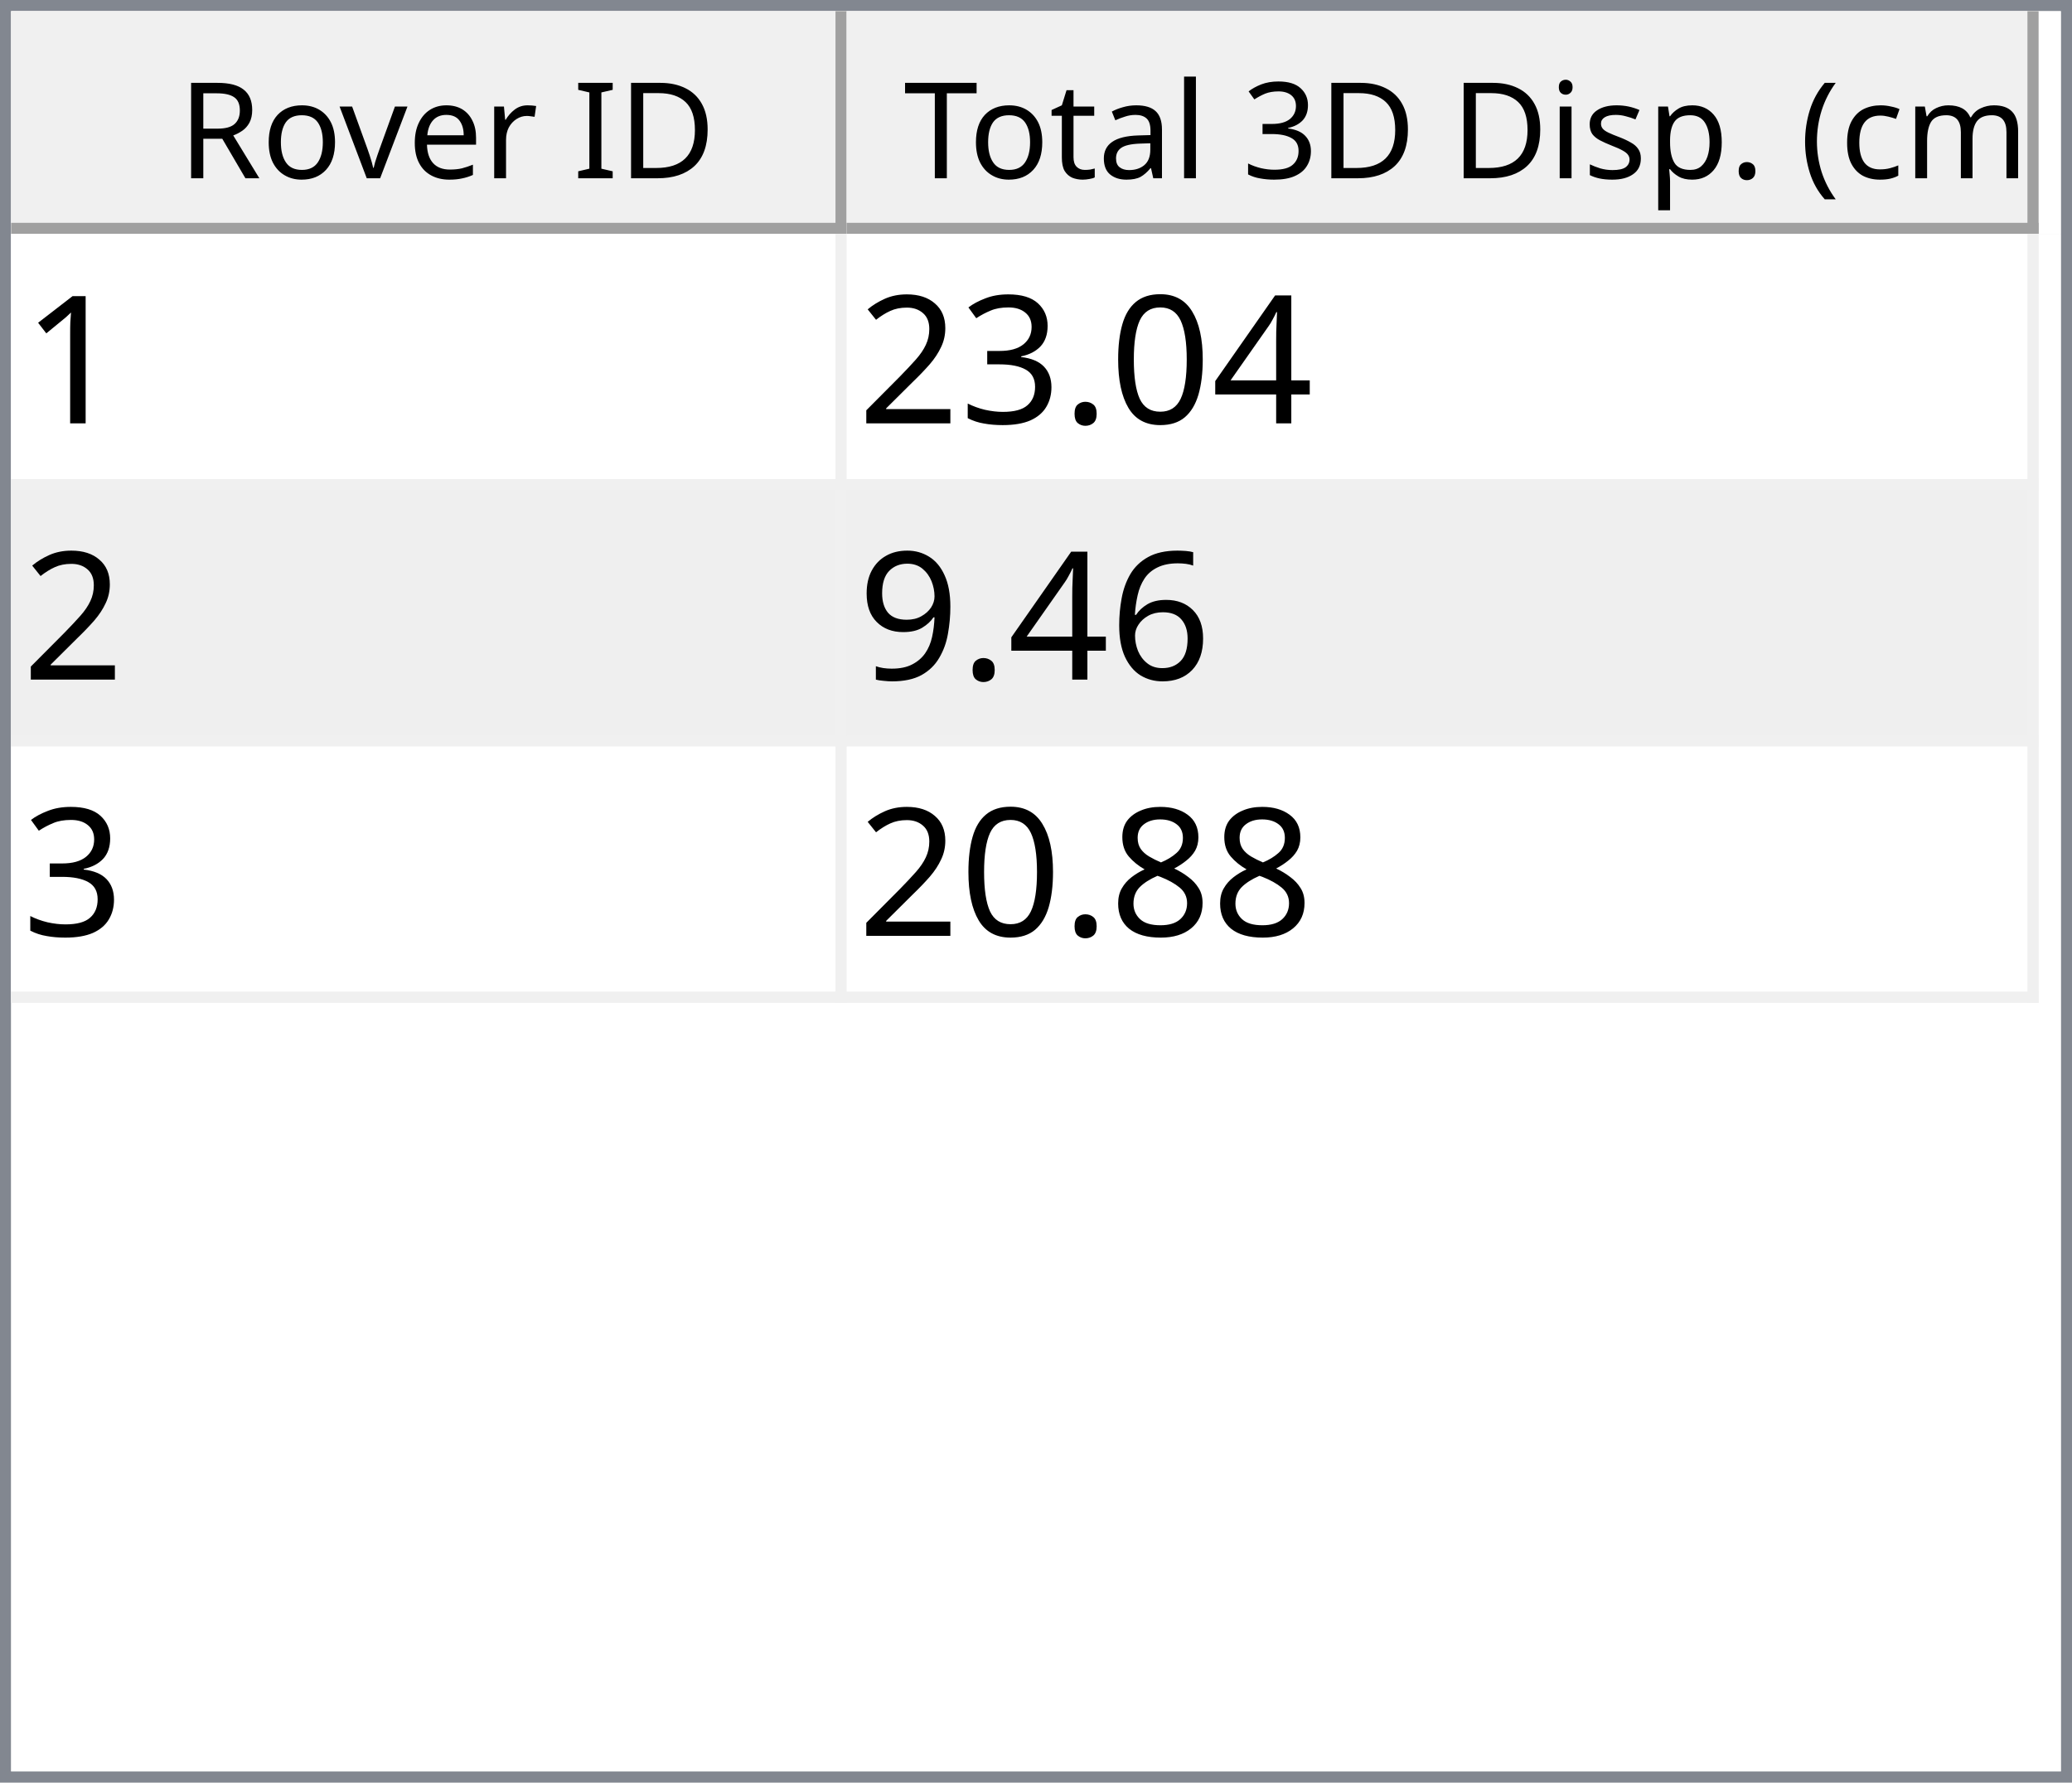
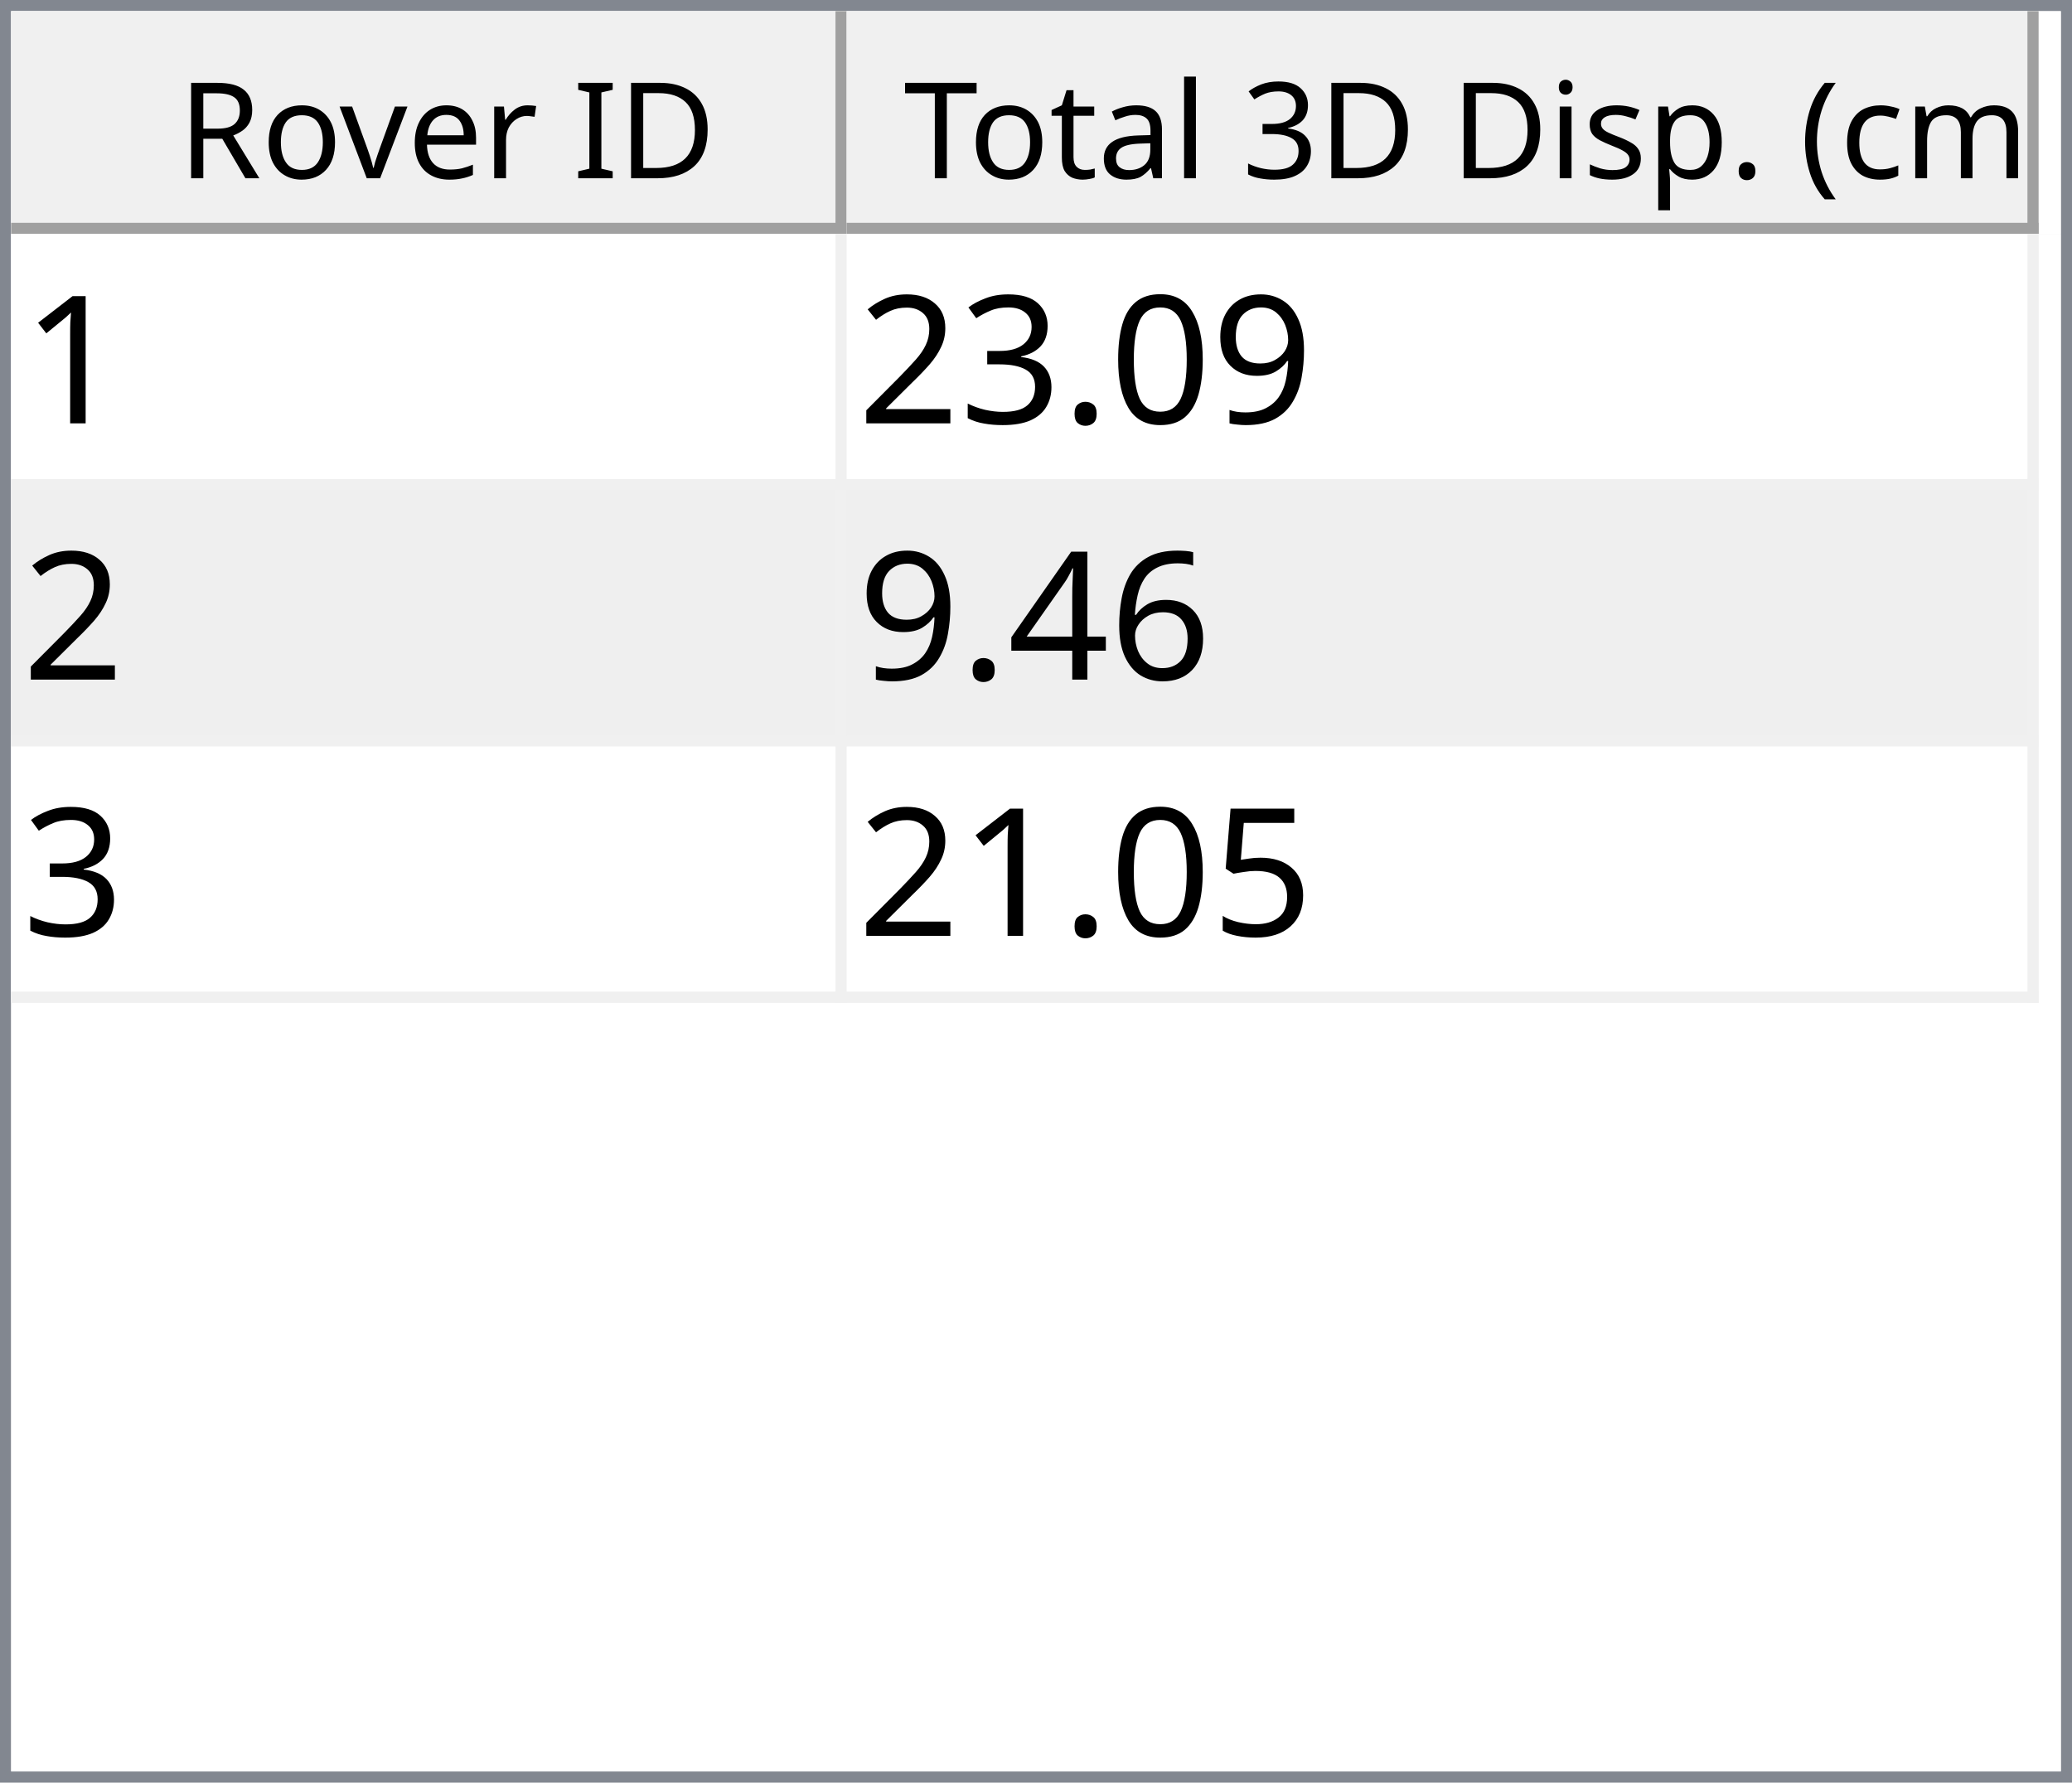
<svg xmlns="http://www.w3.org/2000/svg" style="fill-opacity:1; color-rendering:auto; color-interpolation:auto; text-rendering:auto; stroke:black; stroke-linecap:square; stroke-miterlimit:10; shape-rendering:auto; stroke-opacity:1; fill:black; stroke-dasharray:none; font-weight:normal; stroke-width:1; font-family:'Dialog'; font-style:normal; stroke-linejoin:miter; font-size:12px; stroke-dashoffset:0; image-rendering:auto;" width="186" height="160">
  <defs id="genericDefs" />
  <g>
    <defs id="defs1">
      <clipPath clipPathUnits="userSpaceOnUse" id="clipPath1">
        <path d="M0 0 L186 0 L186 160 L0 160 L0 0 Z" />
      </clipPath>
      <clipPath clipPathUnits="userSpaceOnUse" id="clipPath2">
        <path d="M0 0 L0 160 L186 160 L186 0 Z" />
      </clipPath>
      <clipPath clipPathUnits="userSpaceOnUse" id="clipPath3">
        <path d="M0 0 L0 20 L184 20 L184 0 Z" />
      </clipPath>
      <clipPath clipPathUnits="userSpaceOnUse" id="clipPath4">
        <path d="M0 0 L0 20 L75 20 L75 0 Z" />
      </clipPath>
      <clipPath clipPathUnits="userSpaceOnUse" id="clipPath5">
        <path d="M1 1 L1 19 L74 19 L74 1 Z" />
      </clipPath>
      <clipPath clipPathUnits="userSpaceOnUse" id="clipPath6">
        <path d="M0 0 L0 18 L73 18 L73 0 Z" />
      </clipPath>
      <clipPath clipPathUnits="userSpaceOnUse" id="clipPath7">
        <path d="M-0.5 -0.5 L-0.5 19.5 L74.5 19.5 L74.5 -0.5 Z" />
      </clipPath>
      <clipPath clipPathUnits="userSpaceOnUse" id="clipPath8">
        <path d="M0 0 L0 20 L107 20 L107 0 Z" />
      </clipPath>
      <clipPath clipPathUnits="userSpaceOnUse" id="clipPath9">
        <path d="M1 1 L1 19 L106 19 L106 1 Z" />
      </clipPath>
      <clipPath clipPathUnits="userSpaceOnUse" id="clipPath10">
        <path d="M0 0 L0 18 L105 18 L105 0 Z" />
      </clipPath>
      <clipPath clipPathUnits="userSpaceOnUse" id="clipPath11">
        <path d="M-0.5 -0.5 L-0.5 19.5 L106.5 19.5 L106.5 -0.5 Z" />
      </clipPath>
      <clipPath clipPathUnits="userSpaceOnUse" id="clipPath12">
        <path d="M0 0 L0 138 L184 138 L184 0 Z" />
      </clipPath>
      <clipPath clipPathUnits="userSpaceOnUse" id="clipPath13">
        <path d="M0 0 L0 69 L182 69 L182 0 Z" />
      </clipPath>
      <clipPath clipPathUnits="userSpaceOnUse" id="clipPath14">
        <path d="M-0.5 -0.5 L-0.5 68.5 L181.5 68.5 L181.5 -0.5 Z" />
      </clipPath>
      <clipPath clipPathUnits="userSpaceOnUse" id="clipPath15">
        <path d="M0 0 L0 22 L74 22 L74 0 Z" />
      </clipPath>
      <clipPath clipPathUnits="userSpaceOnUse" id="clipPath16">
        <path d="M0 0 L0 22 L106 22 L106 0 Z" />
      </clipPath>
      <font horiz-adv-x="64.551" id="font1">
        <font-face ascent="107.91" descent="25.098" units-per-em="100" style="font-style:normal; font-family:Segoe UI; font-weight:normal;" />
        <missing-glyph horiz-adv-x="64.551" d="M8.109 0 L8.109 68.266 L56.453 68.266 L56.453 0 L8.109 0 ZM15.328 7.234 L49.219 7.234 L49.219 61.031 L15.328 61.031 L15.328 7.234 Z" />
        <glyph unicode="D" horiz-adv-x="70.117" d="M9.188 0 L9.188 70.016 L28.516 70.016 Q65.531 70.016 65.531 35.891 Q65.531 19.672 55.25 9.836 Q44.969 0 27.734 0 L9.188 0 ZM17.391 62.594 L17.391 7.422 L27.828 7.422 Q41.609 7.422 49.273 14.797 Q56.938 22.172 56.938 35.688 Q56.938 62.594 28.328 62.594 L17.391 62.594 Z" />
        <glyph unicode="I" horiz-adv-x="26.611" d="M17.391 0 L9.188 0 L9.188 70.016 L17.391 70.016 L17.391 0 Z" />
        <glyph unicode=" " horiz-adv-x="27.393" d="" />
        <glyph unicode="r" horiz-adv-x="34.766" d="M34.188 41.891 Q32.078 43.5 28.125 43.5 Q23 43.5 19.555 38.672 Q16.109 33.844 16.109 25.484 L16.109 0 L8.109 0 L8.109 50 L16.109 50 L16.109 39.703 L16.312 39.703 Q18.016 44.969 21.531 47.922 Q25.047 50.875 29.391 50.875 Q32.516 50.875 34.188 50.203 L34.188 41.891 Z" />
        <glyph unicode="e" horiz-adv-x="52.295" d="M48.297 23 L12.984 23 Q13.188 14.656 17.484 10.109 Q21.781 5.562 29.297 5.562 Q37.75 5.562 44.828 11.141 L44.828 3.609 Q38.234 -1.172 27.391 -1.172 Q16.797 -1.172 10.742 5.641 Q4.688 12.453 4.688 24.812 Q4.688 36.469 11.305 43.82 Q17.922 51.172 27.734 51.172 Q37.547 51.172 42.922 44.828 Q48.297 38.484 48.297 27.203 L48.297 23 ZM40.094 29.781 Q40.047 36.719 36.75 40.578 Q33.453 44.438 27.594 44.438 Q21.922 44.438 17.969 40.383 Q14.016 36.328 13.094 29.781 L40.094 29.781 Z" />
        <glyph unicode="v" horiz-adv-x="47.9" d="M47.406 50 L27.484 0 L19.625 0 L0.688 50 L9.469 50 L22.172 13.672 Q23.578 9.672 23.922 6.688 L24.125 6.688 Q24.609 10.453 25.688 13.484 L38.969 50 L47.406 50 Z" />
        <glyph unicode="o" horiz-adv-x="58.594" d="M29 -1.172 Q17.922 -1.172 11.305 5.836 Q4.688 12.844 4.688 24.422 Q4.688 37.016 11.57 44.094 Q18.453 51.172 30.172 51.172 Q41.359 51.172 47.633 44.289 Q53.906 37.406 53.906 25.203 Q53.906 13.234 47.141 6.031 Q40.375 -1.172 29 -1.172 ZM29.594 44.438 Q21.875 44.438 17.383 39.188 Q12.891 33.938 12.891 24.703 Q12.891 15.828 17.43 10.695 Q21.969 5.562 29.594 5.562 Q37.359 5.562 41.531 10.594 Q45.703 15.625 45.703 24.906 Q45.703 34.281 41.531 39.359 Q37.359 44.438 29.594 44.438 Z" />
        <glyph unicode="R" horiz-adv-x="59.814" d="M59.375 0 L49.609 0 L37.891 19.625 Q36.281 22.359 34.766 24.289 Q33.25 26.219 31.664 27.438 Q30.078 28.656 28.25 29.219 Q26.422 29.781 24.125 29.781 L17.391 29.781 L17.391 0 L9.188 0 L9.188 70.016 L30.078 70.016 Q34.672 70.016 38.555 68.867 Q42.438 67.719 45.289 65.375 Q48.141 63.031 49.758 59.547 Q51.375 56.062 51.375 51.375 Q51.375 47.703 50.273 44.656 Q49.172 41.609 47.148 39.211 Q45.125 36.812 42.266 35.133 Q39.406 33.453 35.844 32.516 L35.844 32.328 Q37.594 31.547 38.891 30.547 Q40.188 29.547 41.359 28.18 Q42.531 26.812 43.68 25.078 Q44.828 23.344 46.234 21.047 L59.375 0 ZM17.391 62.594 L17.391 37.203 L28.516 37.203 Q31.594 37.203 34.203 38.133 Q36.812 39.062 38.719 40.797 Q40.625 42.531 41.703 45.047 Q42.781 47.562 42.781 50.688 Q42.781 56.297 39.141 59.445 Q35.5 62.594 28.609 62.594 L17.391 62.594 Z" />
        <glyph unicode=")" horiz-adv-x="30.176" d="M8.297 -15.922 L1.172 -15.922 Q16.406 2.344 16.406 26.812 Q16.406 51.469 1.078 70.016 L8.297 70.016 Q23.531 52.156 23.531 26.703 Q23.531 1.375 8.297 -15.922 Z" />
        <glyph unicode="m" horiz-adv-x="86.133" d="M79.109 0 L71.094 0 L71.094 28.719 Q71.094 37.016 68.531 40.727 Q65.969 44.438 59.906 44.438 Q54.781 44.438 51.195 39.75 Q47.609 35.062 47.609 28.516 L47.609 0 L39.594 0 L39.594 29.688 Q39.594 44.438 28.219 44.438 Q22.953 44.438 19.531 40.016 Q16.109 35.594 16.109 28.516 L16.109 0 L8.109 0 L8.109 50 L16.109 50 L16.109 42.094 L16.312 42.094 Q21.625 51.172 31.844 51.172 Q36.969 51.172 40.773 48.312 Q44.578 45.453 46 40.828 Q51.562 51.172 62.594 51.172 Q79.109 51.172 79.109 30.812 L79.109 0 Z" />
        <glyph unicode="c" horiz-adv-x="46.191" d="M42.188 2.297 Q36.422 -1.172 28.516 -1.172 Q17.828 -1.172 11.258 5.789 Q4.688 12.75 4.688 23.828 Q4.688 36.188 11.766 43.68 Q18.844 51.172 30.672 51.172 Q37.25 51.172 42.281 48.734 L42.281 40.531 Q36.719 44.438 30.375 44.438 Q22.703 44.438 17.797 38.945 Q12.891 33.453 12.891 24.516 Q12.891 15.719 17.508 10.641 Q22.125 5.562 29.891 5.562 Q36.422 5.562 42.188 9.906 L42.188 2.297 Z" />
        <glyph unicode="(" horiz-adv-x="30.176" d="M29.109 -15.922 L21.969 -15.922 Q6.844 1.375 6.844 26.703 Q6.844 52.156 21.969 70.016 L29.203 70.016 Q13.875 51.469 13.875 26.812 Q13.875 2.344 29.109 -15.922 Z" />
        <glyph unicode="." horiz-adv-x="21.68" d="M10.891 -1.078 Q8.641 -1.078 7.055 0.539 Q5.469 2.156 5.469 4.391 Q5.469 6.641 7.055 8.273 Q8.641 9.906 10.891 9.906 Q13.188 9.906 14.797 8.273 Q16.406 6.641 16.406 4.391 Q16.406 2.156 14.797 0.539 Q13.188 -1.078 10.891 -1.078 Z" />
        <glyph unicode="p" horiz-adv-x="58.789" d="M16.312 7.234 L16.109 7.234 L16.109 -23 L8.109 -23 L8.109 50 L16.109 50 L16.109 41.219 L16.312 41.219 Q22.219 51.172 33.594 51.172 Q43.266 51.172 48.688 44.461 Q54.109 37.75 54.109 26.469 Q54.109 13.922 48 6.375 Q41.891 -1.172 31.297 -1.172 Q21.578 -1.172 16.312 7.234 ZM16.109 27.391 L16.109 20.406 Q16.109 14.203 20.141 9.883 Q24.172 5.562 30.375 5.562 Q37.641 5.562 41.773 11.133 Q45.906 16.703 45.906 26.609 Q45.906 34.969 42.047 39.703 Q38.188 44.438 31.594 44.438 Q24.609 44.438 20.359 39.578 Q16.109 34.719 16.109 27.391 Z" />
        <glyph unicode="s" horiz-adv-x="42.432" d="M5.078 1.812 L5.078 10.406 Q11.625 5.562 19.484 5.562 Q30.031 5.562 30.031 12.594 Q30.031 14.594 29.125 15.992 Q28.219 17.391 26.68 18.461 Q25.141 19.531 23.07 20.383 Q21 21.234 18.609 22.172 Q15.281 23.484 12.766 24.828 Q10.25 26.172 8.57 27.859 Q6.891 29.547 6.031 31.695 Q5.172 33.844 5.172 36.719 Q5.172 40.234 6.789 42.945 Q8.406 45.656 11.086 47.484 Q13.766 49.312 17.211 50.242 Q20.656 51.172 24.312 51.172 Q30.812 51.172 35.938 48.922 L35.938 40.828 Q30.422 44.438 23.25 44.438 Q21 44.438 19.195 43.922 Q17.391 43.406 16.094 42.477 Q14.797 41.547 14.086 40.258 Q13.375 38.969 13.375 37.406 Q13.375 35.453 14.086 34.133 Q14.797 32.812 16.164 31.789 Q17.531 30.766 19.484 29.938 Q21.438 29.109 23.922 28.125 Q27.25 26.859 29.883 25.516 Q32.516 24.172 34.375 22.484 Q36.234 20.797 37.234 18.602 Q38.234 16.406 38.234 13.375 Q38.234 9.672 36.602 6.938 Q34.969 4.203 32.234 2.398 Q29.5 0.594 25.93 -0.289 Q22.359 -1.172 18.453 -1.172 Q10.75 -1.172 5.078 1.812 Z" />
        <glyph unicode="i" horiz-adv-x="24.219" d="M12.203 62.703 Q10.062 62.703 8.547 64.164 Q7.031 65.625 7.031 67.875 Q7.031 70.125 8.547 71.609 Q10.062 73.094 12.203 73.094 Q14.406 73.094 15.945 71.609 Q17.484 70.125 17.484 67.875 Q17.484 65.719 15.945 64.211 Q14.406 62.703 12.203 62.703 ZM16.109 0 L8.109 0 L8.109 50 L16.109 50 L16.109 0 Z" />
        <glyph unicode="3" horiz-adv-x="53.906" d="M46.531 19.828 Q46.531 15.094 44.75 11.211 Q42.969 7.328 39.719 4.57 Q36.469 1.812 31.93 0.297 Q27.391 -1.219 21.922 -1.219 Q11.922 -1.219 6 2.594 L6 11.188 Q13.094 5.609 22.219 5.609 Q25.875 5.609 28.828 6.539 Q31.781 7.469 33.906 9.227 Q36.031 10.984 37.18 13.477 Q38.328 15.969 38.328 19.094 Q38.328 32.812 18.797 32.812 L12.984 32.812 L12.984 39.594 L18.5 39.594 Q35.797 39.594 35.797 52.484 Q35.797 64.406 22.609 64.406 Q15.188 64.406 8.688 59.422 L8.688 67.188 Q15.375 71.188 24.609 71.188 Q29 71.188 32.57 69.969 Q36.141 68.75 38.68 66.555 Q41.219 64.359 42.609 61.281 Q44 58.203 44 54.5 Q44 40.672 30.031 36.719 L30.031 36.531 Q33.594 36.141 36.625 34.797 Q39.656 33.453 41.852 31.305 Q44.047 29.156 45.289 26.25 Q46.531 23.344 46.531 19.828 Z" />
        <glyph unicode="l" horiz-adv-x="24.219" d="M16.109 0 L8.109 0 L8.109 74.031 L16.109 74.031 L16.109 0 Z" />
        <glyph unicode="a" horiz-adv-x="50.879" d="M43.891 0 L35.891 0 L35.891 7.812 L35.688 7.812 Q30.469 -1.172 20.312 -1.172 Q12.844 -1.172 8.617 2.781 Q4.391 6.734 4.391 13.281 Q4.391 27.297 20.906 29.594 L35.891 31.688 Q35.891 44.438 25.594 44.438 Q16.547 44.438 9.281 38.281 L9.281 46.484 Q16.656 51.172 26.266 51.172 Q43.891 51.172 43.891 32.516 L43.891 0 ZM35.891 25.297 L23.828 23.641 Q18.266 22.859 15.43 20.875 Q12.594 18.891 12.594 13.875 Q12.594 10.203 15.211 7.883 Q17.828 5.562 22.172 5.562 Q28.125 5.562 32.008 9.742 Q35.891 13.922 35.891 20.312 L35.891 25.297 Z" />
        <glyph unicode="t" horiz-adv-x="33.887" d="M31.297 0.484 Q28.469 -1.078 23.828 -1.078 Q10.688 -1.078 10.688 13.578 L10.688 43.172 L2.094 43.172 L2.094 50 L10.688 50 L10.688 62.203 L18.703 64.797 L18.703 50 L31.297 50 L31.297 43.172 L18.703 43.172 L18.703 14.984 Q18.703 9.969 20.414 7.82 Q22.125 5.672 26.078 5.672 Q29.109 5.672 31.297 7.328 L31.297 0.484 Z" />
        <glyph unicode="T" horiz-adv-x="52.393" d="M50.594 62.594 L30.375 62.594 L30.375 0 L22.172 0 L22.172 62.594 L2 62.594 L2 70.016 L50.594 70.016 L50.594 62.594 Z" />
      </font>
      <font horiz-adv-x="75.0" id="font2">
        <font-face ascent="100.537" descent="21.973" units-per-em="100" style="font-style:normal; font-family:sans-serif; font-weight:normal;" />
        <missing-glyph horiz-adv-x="75.0" d="M12.5 0 L12.5 62.5 L62.5 62.5 L62.5 0 L12.5 0 ZM14.062 1.562 L60.938 1.562 L60.938 60.938 L14.062 60.938 L14.062 1.562 Z" />
        <glyph unicode="1" horiz-adv-x="55.615" d="M37.25 0 L28.469 0 L28.469 56 Q25.297 52.984 20.141 49.953 Q14.984 46.922 10.891 45.406 L10.891 53.906 Q18.266 57.375 23.781 62.305 Q29.297 67.234 31.594 71.875 L37.25 71.875 L37.25 0 Z" />
-         <glyph unicode="4" horiz-adv-x="55.615" d="M32.328 0 L32.328 17.141 L1.266 17.141 L1.266 25.203 L33.938 71.578 L41.109 71.578 L41.109 25.203 L50.781 25.203 L50.781 17.141 L41.109 17.141 L41.109 0 L32.328 0 ZM32.328 25.203 L32.328 57.469 L9.906 25.203 L32.328 25.203 Z" />
+         <glyph unicode="9" horiz-adv-x="55.615" d="M5.469 16.547 L13.922 17.328 Q14.984 11.375 18.016 8.688 Q21.047 6 25.781 6 Q29.828 6 32.883 7.859 Q35.938 9.719 37.891 12.82 Q39.844 15.922 41.164 21.195 Q42.484 26.469 42.484 31.938 Q42.484 32.516 42.438 33.688 Q39.797 29.5 35.234 26.883 Q30.672 24.266 25.344 24.266 Q16.453 24.266 10.305 30.711 Q4.156 37.156 4.156 47.703 Q4.156 58.594 10.578 65.234 Q17 71.875 26.656 71.875 Q33.641 71.875 39.43 68.117 Q45.219 64.359 48.219 57.398 Q51.219 50.438 51.219 37.25 Q51.219 23.531 48.242 15.406 Q45.266 7.281 39.383 3.031 Q33.5 -1.219 25.594 -1.219 Q17.188 -1.219 11.867 3.445 Q6.547 8.109 5.469 16.547 ZM41.453 48.141 Q41.453 55.719 37.43 60.156 Q33.406 64.594 27.734 64.594 Q21.875 64.594 17.531 59.812 Q13.188 55.031 13.188 47.406 Q13.188 40.578 17.312 36.305 Q21.438 32.031 27.484 32.031 Q33.594 32.031 37.523 36.305 Q41.453 40.578 41.453 48.141 Z" />
        <glyph unicode="0" horiz-adv-x="55.615" d="M4.156 35.297 Q4.156 48 6.766 55.742 Q9.375 63.484 14.523 67.68 Q19.672 71.875 27.484 71.875 Q33.25 71.875 37.594 69.555 Q41.938 67.234 44.773 62.867 Q47.609 58.5 49.219 52.227 Q50.828 45.953 50.828 35.297 Q50.828 22.703 48.242 14.969 Q45.656 7.234 40.508 3.008 Q35.359 -1.219 27.484 -1.219 Q17.141 -1.219 11.234 6.203 Q4.156 15.141 4.156 35.297 ZM13.188 35.297 Q13.188 17.672 17.312 11.836 Q21.438 6 27.484 6 Q33.547 6 37.672 11.859 Q41.797 17.719 41.797 35.297 Q41.797 52.984 37.672 58.789 Q33.547 64.594 27.391 64.594 Q21.344 64.594 17.719 59.469 Q13.188 52.938 13.188 35.297 Z" />
        <glyph unicode="." horiz-adv-x="27.783" d="M9.078 0 L9.078 10.016 L19.094 10.016 L19.094 0 L9.078 0 Z" />
        <glyph unicode="3" horiz-adv-x="55.615" d="M4.203 18.891 L12.984 20.062 Q14.5 12.594 18.141 9.297 Q21.781 6 27 6 Q33.203 6 37.477 10.297 Q41.75 14.594 41.75 20.953 Q41.75 27 37.797 30.93 Q33.844 34.859 27.734 34.859 Q25.25 34.859 21.531 33.891 L22.516 41.609 Q23.391 41.5 23.922 41.5 Q29.547 41.5 34.039 44.43 Q38.531 47.359 38.531 53.469 Q38.531 58.297 35.258 61.477 Q31.984 64.656 26.812 64.656 Q21.688 64.656 18.266 61.43 Q14.844 58.203 13.875 51.766 L5.078 53.328 Q6.688 62.156 12.398 67.016 Q18.109 71.875 26.609 71.875 Q32.469 71.875 37.398 69.359 Q42.328 66.844 44.945 62.5 Q47.562 58.156 47.562 53.266 Q47.562 48.641 45.07 44.828 Q42.578 41.016 37.703 38.766 Q44.047 37.312 47.562 32.695 Q51.078 28.078 51.078 21.141 Q51.078 11.766 44.242 5.25 Q37.406 -1.266 26.953 -1.266 Q17.531 -1.266 11.305 4.352 Q5.078 9.969 4.203 18.891 Z" />
        <glyph unicode="2" horiz-adv-x="55.615" d="M50.344 8.453 L50.344 0 L3.031 0 Q2.938 3.172 4.047 6.109 Q5.859 10.938 9.836 15.625 Q13.812 20.312 21.344 26.469 Q33.016 36.031 37.117 41.625 Q41.219 47.219 41.219 52.203 Q41.219 57.422 37.477 61.008 Q33.734 64.594 27.734 64.594 Q21.391 64.594 17.578 60.789 Q13.766 56.984 13.719 50.25 L4.688 51.172 Q5.609 61.281 11.664 66.578 Q17.719 71.875 27.938 71.875 Q38.234 71.875 44.242 66.164 Q50.25 60.453 50.25 52 Q50.25 47.703 48.492 43.555 Q46.734 39.406 42.656 34.812 Q38.578 30.219 29.109 22.219 Q21.188 15.578 18.945 13.211 Q16.703 10.844 15.234 8.453 L50.344 8.453 Z" />
        <glyph unicode="6" horiz-adv-x="55.615" d="M49.75 54.047 L41.016 53.375 Q39.844 58.547 37.703 60.891 Q34.125 64.656 28.906 64.656 Q24.703 64.656 21.531 62.312 Q17.391 59.281 14.992 53.469 Q12.594 47.656 12.5 36.922 Q15.672 41.75 20.266 44.094 Q24.859 46.438 29.891 46.438 Q38.672 46.438 44.852 39.969 Q51.031 33.5 51.031 23.25 Q51.031 16.5 48.125 10.719 Q45.219 4.938 40.141 1.859 Q35.062 -1.219 28.609 -1.219 Q17.625 -1.219 10.695 6.859 Q3.766 14.938 3.766 33.5 Q3.766 54.25 11.422 63.672 Q18.109 71.875 29.438 71.875 Q37.891 71.875 43.289 67.141 Q48.688 62.406 49.75 54.047 ZM13.875 23.188 Q13.875 18.656 15.797 14.508 Q17.719 10.359 21.188 8.18 Q24.656 6 28.469 6 Q34.031 6 38.039 10.492 Q42.047 14.984 42.047 22.703 Q42.047 30.125 38.086 34.398 Q34.125 38.672 28.125 38.672 Q22.172 38.672 18.023 34.398 Q13.875 30.125 13.875 23.188 Z" />
-         <glyph unicode="9" horiz-adv-x="55.615" d="M5.469 16.547 L13.922 17.328 Q14.984 11.375 18.016 8.688 Q21.047 6 25.781 6 Q29.828 6 32.883 7.859 Q35.938 9.719 37.891 12.82 Q39.844 15.922 41.164 21.195 Q42.484 26.469 42.484 31.938 Q42.484 32.516 42.438 33.688 Q39.797 29.5 35.234 26.883 Q30.672 24.266 25.344 24.266 Q16.453 24.266 10.305 30.711 Q4.156 37.156 4.156 47.703 Q4.156 58.594 10.578 65.234 Q17 71.875 26.656 71.875 Q33.641 71.875 39.43 68.117 Q45.219 64.359 48.219 57.398 Q51.219 50.438 51.219 37.25 Q51.219 23.531 48.242 15.406 Q45.266 7.281 39.383 3.031 Q33.5 -1.219 25.594 -1.219 Q17.188 -1.219 11.867 3.445 Q6.547 8.109 5.469 16.547 ZM41.453 48.141 Q41.453 55.719 37.43 60.156 Q33.406 64.594 27.734 64.594 Q21.875 64.594 17.531 59.812 Q13.188 55.031 13.188 47.406 Q13.188 40.578 17.312 36.305 Q21.438 32.031 27.484 32.031 Q33.594 32.031 37.523 36.305 Q41.453 40.578 41.453 48.141 Z" />
-         <glyph unicode="8" horiz-adv-x="55.615" d="M17.672 38.812 Q12.203 40.828 9.57 44.539 Q6.938 48.25 6.938 53.422 Q6.938 61.234 12.555 66.555 Q18.172 71.875 27.484 71.875 Q36.859 71.875 42.578 66.43 Q48.297 60.984 48.297 53.172 Q48.297 48.188 45.68 44.508 Q43.062 40.828 37.75 38.812 Q44.344 36.672 47.781 31.883 Q51.219 27.094 51.219 20.453 Q51.219 11.281 44.727 5.031 Q38.234 -1.219 27.641 -1.219 Q17.047 -1.219 10.547 5.055 Q4.047 11.328 4.047 20.703 Q4.047 27.688 7.594 32.398 Q11.141 37.109 17.672 38.812 ZM15.922 53.719 Q15.922 48.641 19.195 45.414 Q22.469 42.188 27.688 42.188 Q32.766 42.188 36.016 45.383 Q39.266 48.578 39.266 53.219 Q39.266 58.062 35.914 61.359 Q32.562 64.656 27.594 64.656 Q22.562 64.656 19.242 61.43 Q15.922 58.203 15.922 53.719 ZM13.094 20.656 Q13.094 16.891 14.875 13.375 Q16.656 9.859 20.172 7.93 Q23.688 6 27.734 6 Q34.031 6 38.133 10.055 Q42.234 14.109 42.234 20.359 Q42.234 26.703 38.016 30.859 Q33.797 35.016 27.438 35.016 Q21.234 35.016 17.164 30.914 Q13.094 26.812 13.094 20.656 Z" />
+         <glyph unicode="4" horiz-adv-x="55.615" d="M32.328 0 L32.328 17.141 L1.266 17.141 L1.266 25.203 L33.938 71.578 L41.109 71.578 L41.109 25.203 L50.781 25.203 L50.781 17.141 L41.109 17.141 L41.109 0 L32.328 0 ZM32.328 25.203 L32.328 57.469 L9.906 25.203 L32.328 25.203 Z" />
+         <glyph unicode="5" horiz-adv-x="55.615" d="M4.156 18.75 L13.375 19.531 Q14.406 12.797 18.141 9.398 Q21.875 6 27.156 6 Q33.5 6 37.891 10.789 Q42.281 15.578 42.281 23.484 Q42.281 31 38.062 35.352 Q33.844 39.703 27 39.703 Q22.75 39.703 19.336 37.773 Q15.922 35.844 13.969 32.766 L5.719 33.844 L12.641 70.609 L48.25 70.609 L48.25 62.203 L19.672 62.203 L15.828 42.969 Q22.266 47.469 29.344 47.469 Q38.719 47.469 45.164 40.969 Q51.609 34.469 51.609 24.266 Q51.609 14.547 45.953 7.469 Q39.062 -1.219 27.156 -1.219 Q17.391 -1.219 11.211 4.25 Q5.031 9.719 4.156 18.75 Z" />
      </font>
    </defs>
    <g style="fill:white; stroke:white;">
      <rect x="0" y="0" width="186" style="clip-path:url(#clipPath1); stroke:none;" height="160" />
    </g>
    <g style="fill:white; text-rendering:optimizeSpeed; color-rendering:optimizeSpeed; image-rendering:optimizeSpeed; shape-rendering:crispEdges; stroke:white; color-interpolation:sRGB;">
      <rect x="0" width="186" height="160" y="0" style="stroke:none;" />
      <path style="stroke:none;" d="M0 160 L186 160 L186 0 L0 0 Z" />
    </g>
    <g style="fill:rgb(240,240,240); font-family:'Segoe UI'; stroke:rgb(240,240,240);">
      <rect x="0" y="0" width="186" style="clip-path:url(#clipPath2); stroke:none;" height="160" />
    </g>
    <g style="fill:rgb(130,135,144); font-family:'Segoe UI'; stroke:rgb(130,135,144);">
      <path d="M0 0 L186 0 L186 160 L0 160 L0 0 ZM1 1 L185 1 L185 159 L1 159 L1 1 Z" style="fill-rule:evenodd; clip-path:url(#clipPath2); stroke:none;" />
    </g>
    <g style="fill:white; font-family:'Segoe UI'; stroke:white;" transform="translate(1,1)">
      <rect x="0" y="0" width="184" style="clip-path:url(#clipPath3); stroke:none;" height="20" />
    </g>
    <g style="fill:rgb(240,240,240); font-family:'Segoe UI'; stroke:rgb(240,240,240);" transform="translate(1,1)">
      <rect x="0" y="0" width="75" style="clip-path:url(#clipPath4); stroke:none;" height="20" />
    </g>
    <g style="font-family:'Segoe UI';" transform="translate(2,2)">
      <text x="14" xml:space="preserve" y="14" style="clip-path:url(#clipPath6); stroke:none;">Rover ID</text>
    </g>
    <g style="fill:rgb(160,160,160); font-family:'Segoe UI'; stroke:rgb(160,160,160); stroke-linejoin:bevel;" transform="translate(1.5,1.5)">
      <line x1="74" x2="74" y1="0" style="fill:none; clip-path:url(#clipPath7);" y2="19" />
    </g>
    <g style="fill:rgb(160,160,160); font-family:'Segoe UI'; stroke:rgb(160,160,160); stroke-linejoin:bevel;" transform="matrix(1,0,0,1,1,1) translate(0.5,0.5)">
      <line x1="0" x2="74" y1="19" style="fill:none; clip-path:url(#clipPath7);" y2="19" />
    </g>
    <g style="fill:rgb(240,240,240); font-family:'Segoe UI'; stroke:rgb(240,240,240);" transform="translate(76,1)">
      <rect x="0" y="0" width="107" style="clip-path:url(#clipPath8); stroke:none;" height="20" />
    </g>
    <g style="font-family:'Segoe UI';" transform="translate(77,2)">
      <text x="1" xml:space="preserve" y="14" style="clip-path:url(#clipPath10); stroke:none;"> Total 3D Disp. (cm)</text>
    </g>
    <g style="fill:rgb(160,160,160); font-family:'Segoe UI'; stroke:rgb(160,160,160); stroke-linejoin:bevel;" transform="translate(76.5,1.5)">
      <line x1="106" x2="106" y1="0" style="fill:none; clip-path:url(#clipPath11);" y2="19" />
    </g>
    <g style="fill:rgb(160,160,160); font-family:'Segoe UI'; stroke:rgb(160,160,160); stroke-linejoin:bevel;" transform="matrix(1,0,0,1,76,1) translate(0.5,0.5)">
      <line x1="0" x2="106" y1="19" style="fill:none; clip-path:url(#clipPath11);" y2="19" />
    </g>
    <g style="fill:white; font-family:'Segoe UI'; stroke:white;" transform="translate(1,21)">
      <rect x="0" y="0" width="184" style="clip-path:url(#clipPath12); stroke:none;" height="138" />
    </g>
    <g style="fill:rgb(240,240,240); font-size:16px; font-family:sans-serif; stroke:rgb(240,240,240);" transform="translate(1,21)">
      <rect x="0" y="0" width="182" style="clip-path:url(#clipPath13); stroke:none;" height="69" />
      <line transform="translate(0.5,0.5)" x1="0" x2="181" y1="22" style="clip-path:url(#clipPath14); fill:none; stroke-linejoin:bevel;" y2="22" />
    </g>
    <g transform="matrix(1,0,0,1,1,21) translate(0.5,0.5)" style="fill:rgb(240,240,240); font-size:16px; font-family:sans-serif; stroke:rgb(240,240,240); stroke-linejoin:bevel;">
      <line x1="0" x2="181" y1="45" style="fill:none; clip-path:url(#clipPath14);" y2="45" />
    </g>
    <g transform="matrix(1,0,0,1,1,21) translate(0.5,0.5)" style="fill:rgb(240,240,240); font-size:16px; font-family:sans-serif; stroke:rgb(240,240,240); stroke-linejoin:bevel;">
      <line x1="0" x2="181" y1="68" style="fill:none; clip-path:url(#clipPath14);" y2="68" />
    </g>
    <g transform="matrix(1,0,0,1,1,21) translate(0.5,0.5)" style="fill:rgb(240,240,240); font-size:16px; font-family:sans-serif; stroke:rgb(240,240,240); stroke-linejoin:bevel;">
      <line x1="74" x2="74" y1="0" style="fill:none; clip-path:url(#clipPath14);" y2="68" />
    </g>
    <g transform="matrix(1,0,0,1,1,21) translate(0.5,0.5)" style="fill:rgb(240,240,240); font-size:16px; font-family:sans-serif; stroke:rgb(240,240,240); stroke-linejoin:bevel;">
      <line x1="181" x2="181" y1="0" style="fill:none; clip-path:url(#clipPath14);" y2="68" />
    </g>
    <g style="fill:white; font-size:16px; font-family:sans-serif; stroke:white;" transform="matrix(1,0,0,1,1,21)">
      <rect x="0" y="0" width="74" style="clip-path:url(#clipPath15); stroke:none;" height="22" />
      <text x="1" y="17" style="fill:black; clip-path:url(#clipPath15); stroke:none;" xml:space="preserve">1</text>
    </g>
    <g style="fill:white; font-size:16px; font-family:sans-serif; stroke:white;" transform="matrix(1,0,0,1,1,21) translate(75,0)">
      <rect x="0" y="0" width="106" style="clip-path:url(#clipPath16); stroke:none;" height="22" />
-       <text x="1" y="17" style="fill:black; clip-path:url(#clipPath16); stroke:none;" xml:space="preserve">23.04</text>
+       <text x="1" y="17" style="fill:black; clip-path:url(#clipPath16); stroke:none;" xml:space="preserve">23.09</text>
    </g>
    <g style="fill:rgb(239,239,239); font-size:16px; font-family:sans-serif; stroke:rgb(239,239,239);" transform="matrix(1,0,0,1,1,21) translate(0,23)">
      <rect x="0" y="0" width="74" style="clip-path:url(#clipPath15); stroke:none;" height="22" />
      <text x="1" y="17" style="fill:black; clip-path:url(#clipPath15); stroke:none;" xml:space="preserve">2</text>
    </g>
    <g style="fill:rgb(239,239,239); font-size:16px; font-family:sans-serif; stroke:rgb(239,239,239);" transform="matrix(1,0,0,1,1,21) translate(75,23)">
      <rect x="0" y="0" width="106" style="clip-path:url(#clipPath16); stroke:none;" height="22" />
      <text x="1" y="17" style="fill:black; clip-path:url(#clipPath16); stroke:none;" xml:space="preserve">9.46</text>
    </g>
    <g style="fill:white; font-size:16px; font-family:sans-serif; stroke:white;" transform="matrix(1,0,0,1,1,21) translate(0,46)">
      <rect x="0" y="0" width="74" style="clip-path:url(#clipPath15); stroke:none;" height="22" />
      <text x="1" y="17" style="fill:black; clip-path:url(#clipPath15); stroke:none;" xml:space="preserve">3</text>
    </g>
    <g style="fill:white; font-size:16px; font-family:sans-serif; stroke:white;" transform="matrix(1,0,0,1,1,21) translate(75,46)">
      <rect x="0" y="0" width="106" style="clip-path:url(#clipPath16); stroke:none;" height="22" />
-       <text x="1" y="17" style="fill:black; clip-path:url(#clipPath16); stroke:none;" xml:space="preserve">20.88</text>
+       <text x="1" y="17" style="fill:black; clip-path:url(#clipPath16); stroke:none;" xml:space="preserve">21.05</text>
    </g>
  </g>
</svg>
